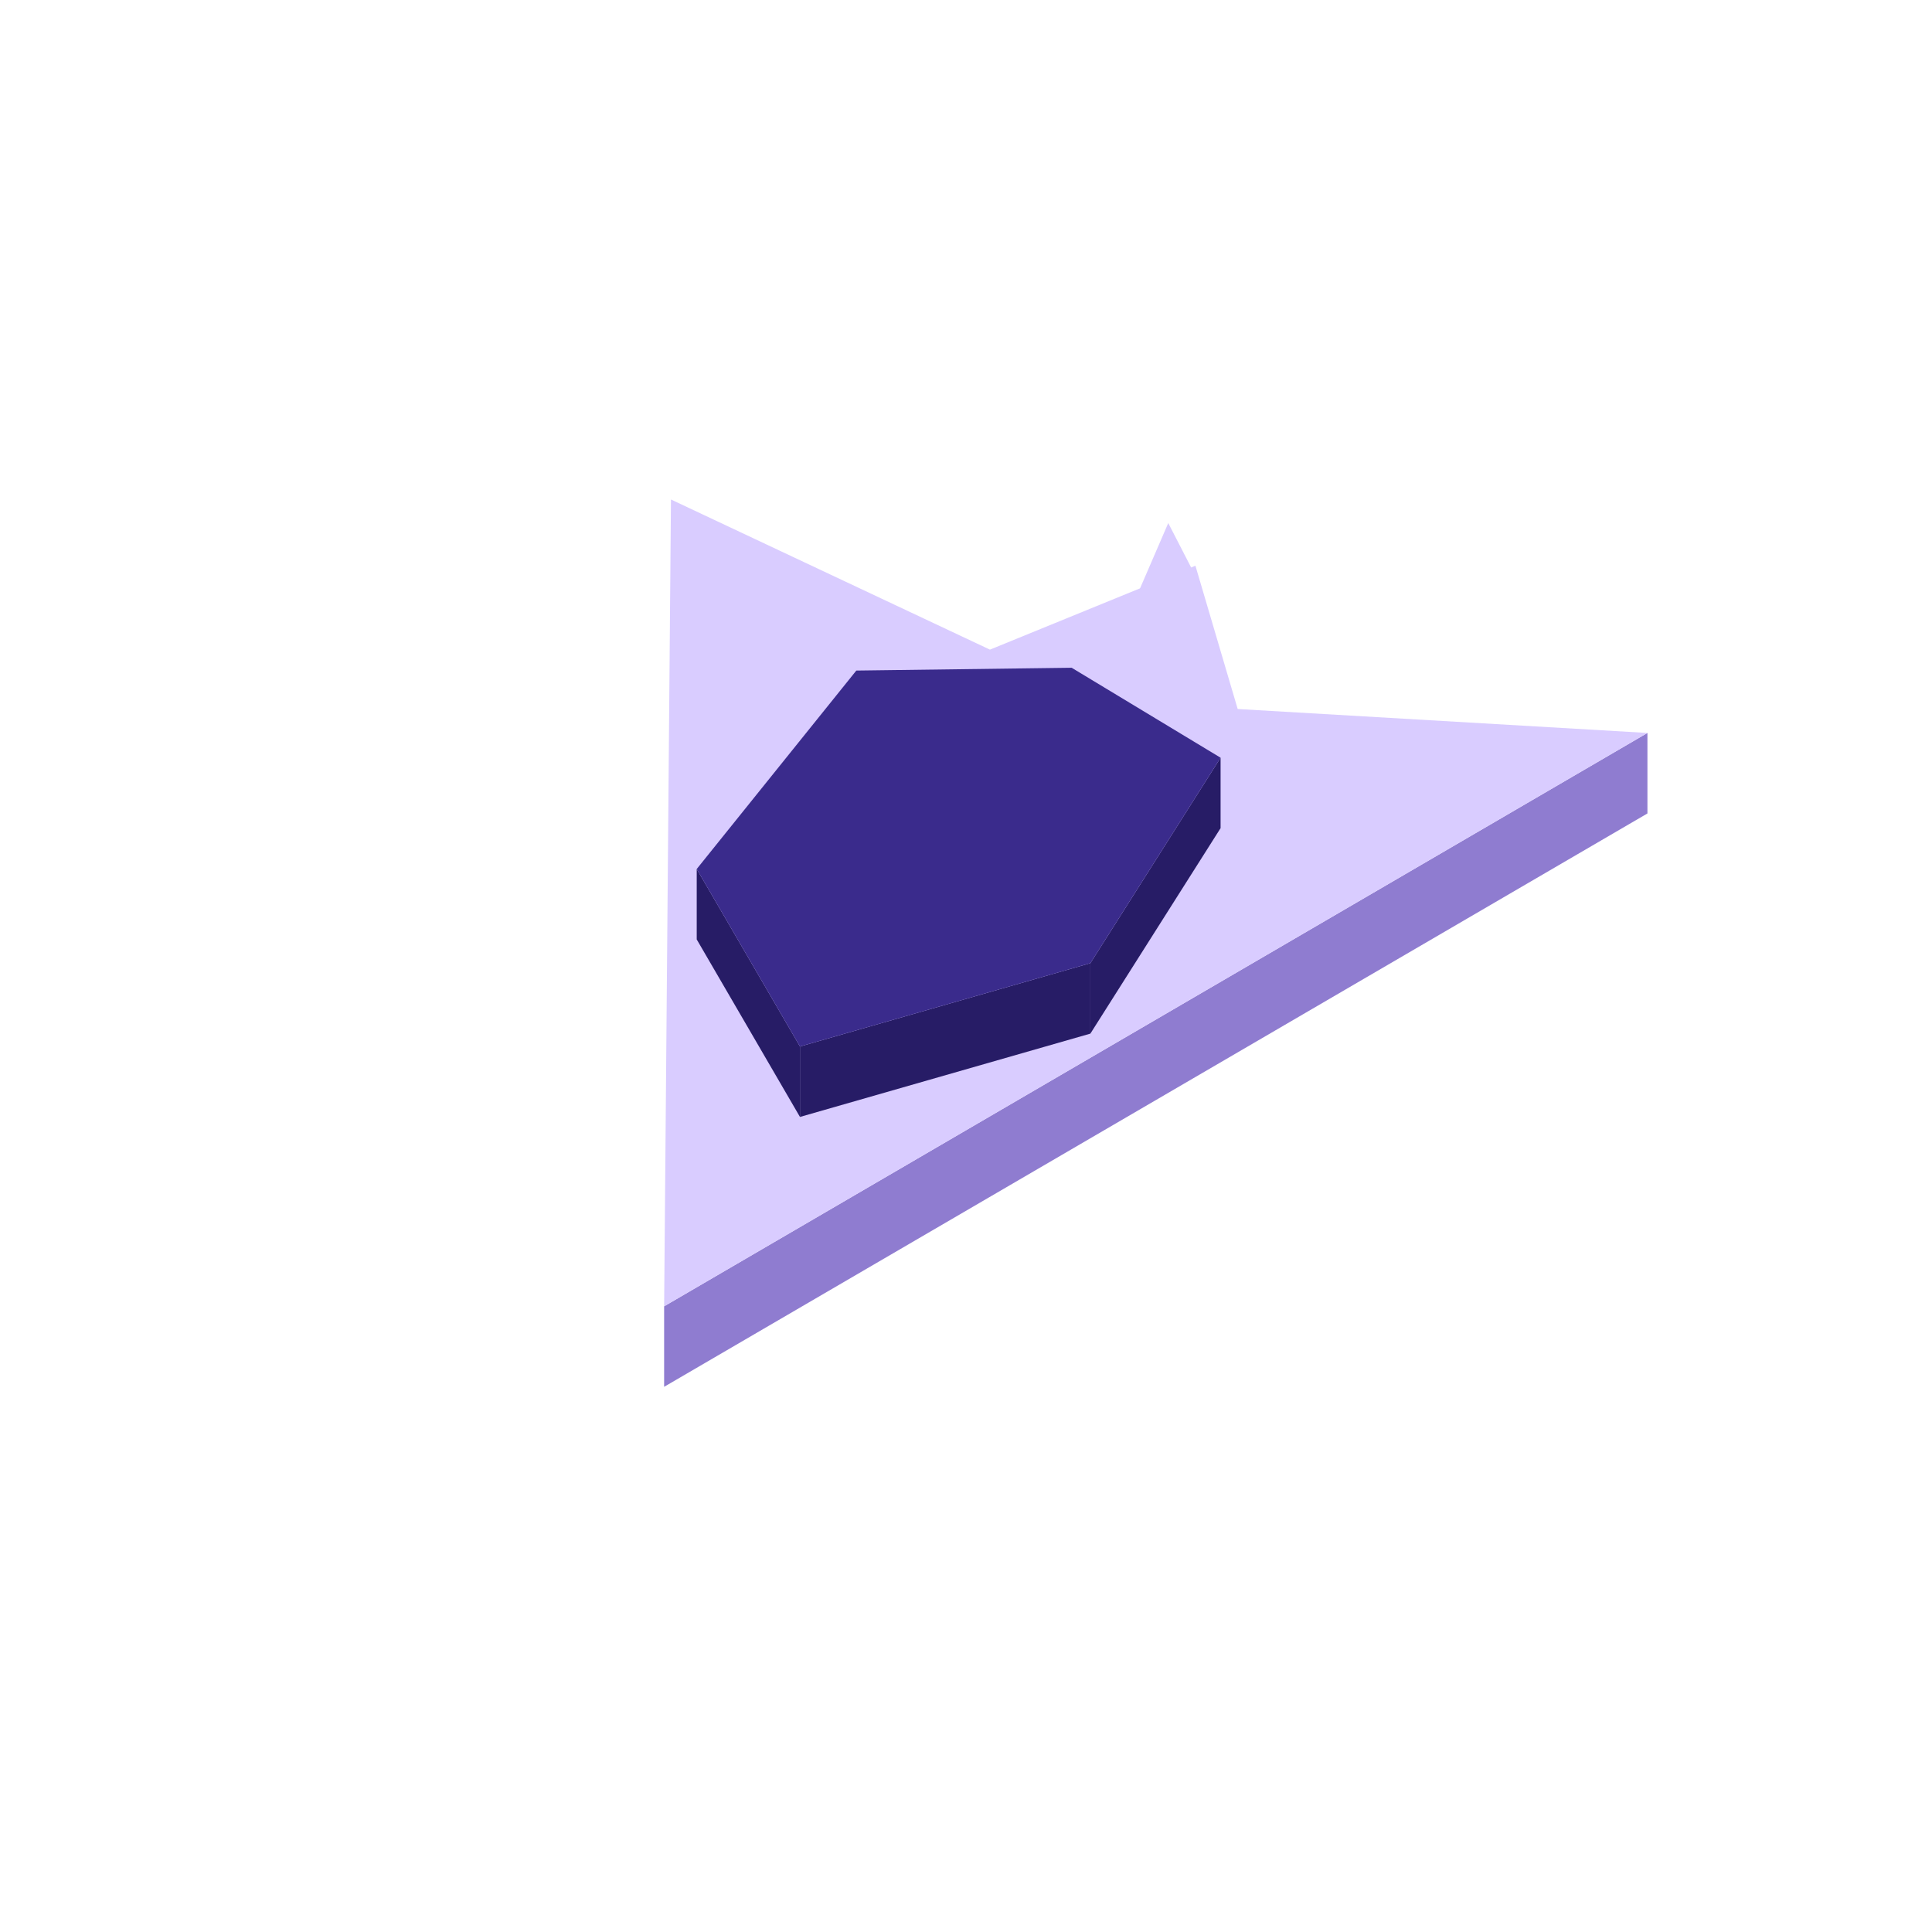
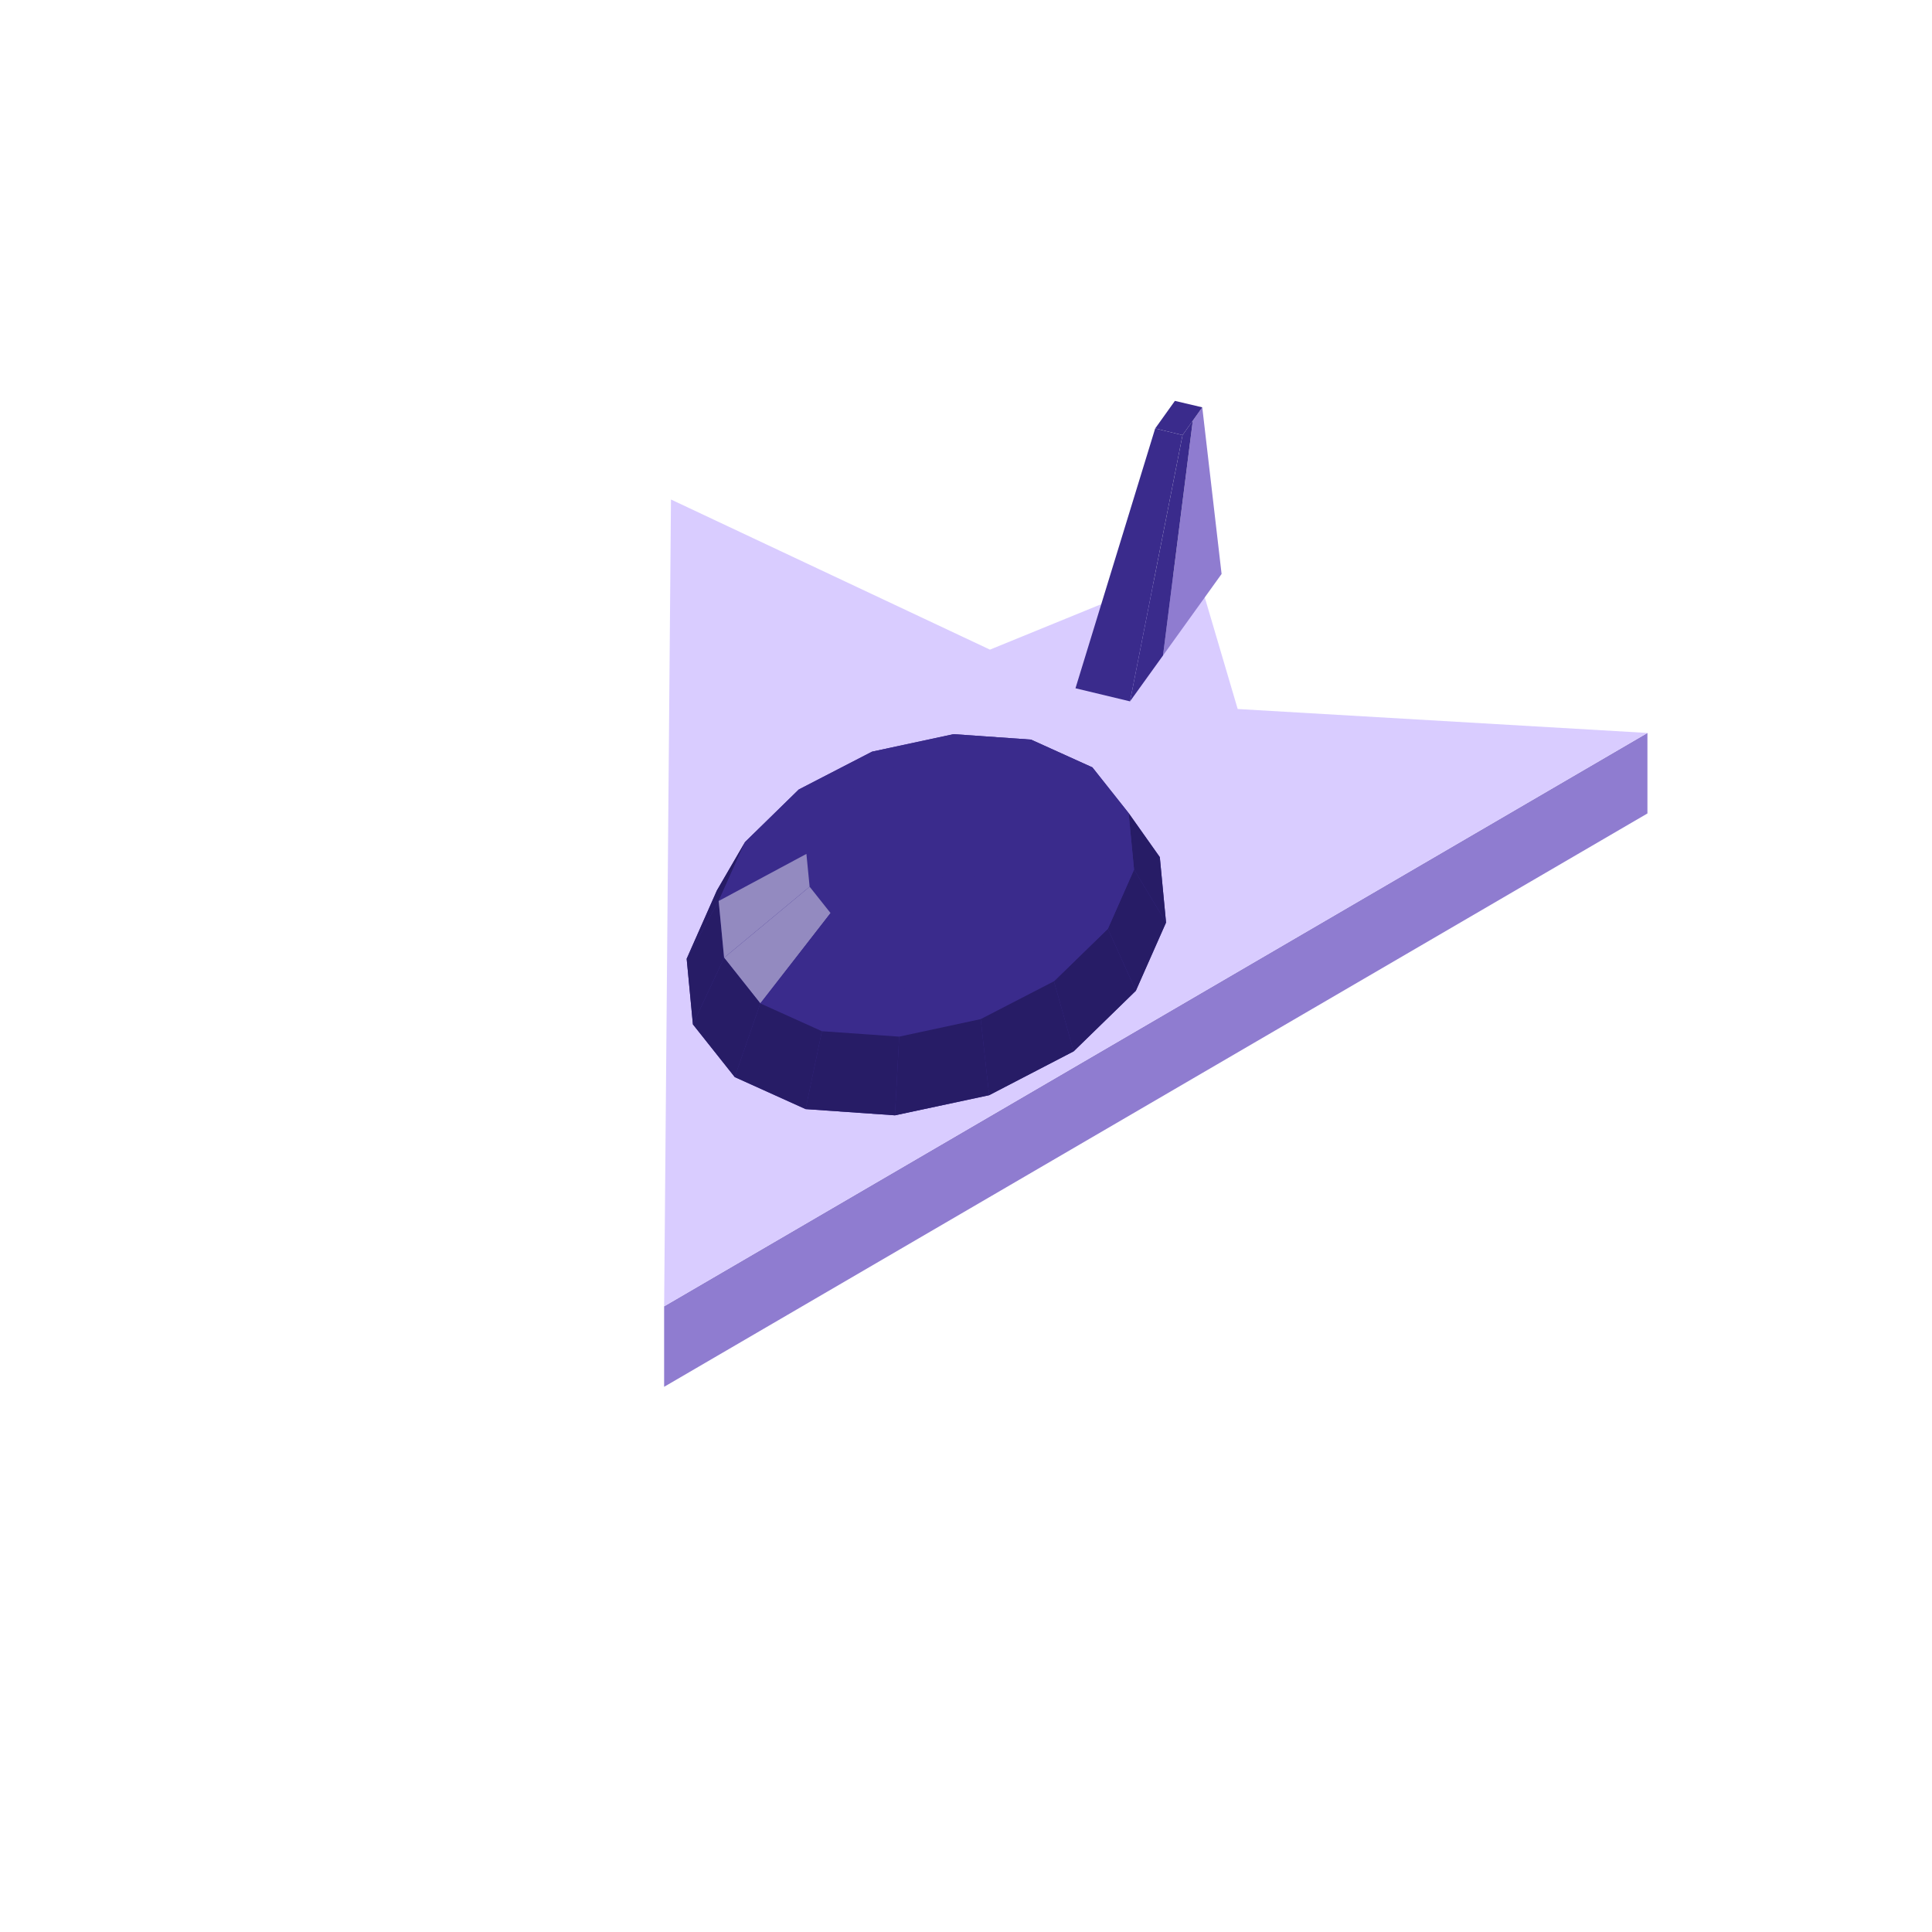
<svg xmlns="http://www.w3.org/2000/svg" width="96" height="96" viewBox="0 0 96 96">
  <polygon fill="#8f7cd0" points="33.00,64.91 81.86,36.42 81.86,40.42 33.00,68.91" />
  <polygon fill="#d9ccff" points="33.34,24.82 49.19,32.28 59.40,28.11 61.50,35.23 81.86,36.42 33.00,64.91" />
-   <polygon fill="#d9ccff" points="53.70,36.06 59.25,28.32 58.05,25.99" />
-   <polygon fill="#271c66" points="54.18,47.86 60.65,37.65 60.65,41.15 54.18,51.36" />
-   <polygon fill="#271c66" points="34.62,43.18 39.75,52.00 39.75,55.50 34.62,46.68" />
-   <polygon fill="#271c66" points="39.75,52.00 54.18,47.86 54.18,51.36 39.75,55.50" />
-   <polygon fill="#3a2b8c" points="34.62,43.18 42.55,33.32 53.25,33.18 60.65,37.65 54.18,47.86 39.75,52.00" />
+   <polygon fill="#8f7cd0" points="57.79,32.57 59.27,20.90 59.74,20.24 60.70,28.52" />
+   <polygon fill="#3a2b8c" points="57.40,21.29 58.38,19.92 59.74,20.24 58.76,21.62" />
+   <polygon fill="#3a2b8c" points="56.15,34.85 58.76,21.62 59.27,20.90 57.79,32.57" />
+   <polygon fill="#3a2b8c" points="53.44,34.20 57.40,21.29 58.76,21.62 56.15,34.85" />
+   <polygon fill="#3a2b8c" points="34.12,47.64 35.62,44.25 37.02,41.84 39.69,39.23 43.33,37.35 47.38,36.48 51.23,36.75 54.28,38.13 56.08,40.40 57.63,42.59 57.94,45.84 56.44,49.23 53.35,52.24 49.15,54.42 44.47,55.42 40.03,55.11 36.51,53.52 34.43,50.90" />
+   <polygon fill="#3a2b8c" points="47.38,36.48 51.23,36.75 49.03,37.80 46.81,37.64" />
+   <polygon fill="#3a2b8c" points="43.33,37.35 47.38,36.48 46.81,37.64 44.47,38.14" />
+   <polygon fill="#3a2b8c" points="51.23,36.75 54.28,38.13 50.79,38.59 49.03,37.80" />
+   <polygon fill="#3a2b8c" points="39.69,39.23 43.33,37.35 44.47,38.14 42.37,39.23" />
+   <polygon fill="#3a2b8c" points="54.28,38.13 56.08,40.40 51.83,39.90 50.79,38.59" />
+   <polygon fill="#271c66" points="57.63,42.59 57.94,45.84 56.35,43.21 56.08,40.40" />
+   <polygon fill="#3a2b8c" points="37.02,41.84 39.69,39.23 42.37,39.23 40.83,40.74" />
+   <polygon fill="#3a2b8c" points="46.81,37.64 49.03,37.80 46.03,41.24" />
+   <polygon fill="#3a2b8c" points="44.47,38.14 46.81,37.64 46.03,41.24" />
+   <polygon fill="#271c66" points="34.12,47.64 35.62,44.25 37.02,41.84 35.71,44.77" />
+   <polygon fill="#3a2b8c" points="49.03,37.80 50.79,38.59 46.03,41.24" />
+   <polygon fill="#3a2b8c" points="56.08,40.40 56.35,43.21 51.99,41.53 51.83,39.90" />
+   <polygon fill="#3a2b8c" points="42.37,39.23 44.47,38.14 46.03,41.24" />
+   <polygon fill="#3a2b8c" points="50.79,38.59 51.83,39.90 46.03,41.24" />
+   <polygon fill="#3a2b8c" points="40.83,40.74 42.37,39.23 46.03,41.24" />
+   <polygon fill="#3a2b8c" points="35.71,44.77 37.02,41.84 40.83,40.74 40.07,42.43" />
+   <polygon fill="#271c66" points="57.94,45.84 56.44,49.23 55.05,46.15 56.35,43.21" />
+   <polygon fill="#3a2b8c" points="51.83,39.90 51.99,41.53 46.03,41.24" />
+   <polygon fill="#3a2b8c" points="40.07,42.43 40.83,40.74 46.03,41.24" />
+   <polygon fill="#3a2b8c" points="56.35,43.21 55.05,46.15 51.24,43.23 51.99,41.53" />
+   <polygon fill="#3a2b8c" points="51.99,41.53 51.24,43.23 46.03,41.24" />
+   <polygon fill="#271c66" points="34.43,50.90 34.12,47.64 35.71,44.77 35.98,47.59" />
+   <polygon fill="#3a2b8c" points="40.23,44.06 40.07,42.43 46.03,41.24" />
+   <polygon fill="#938ac0" points="35.98,47.59 35.71,44.77 40.07,42.43 40.23,44.06" />
+   <polygon fill="#3a2b8c" points="51.24,43.23 49.69,44.73 46.03,41.24" />
+   <polygon fill="#3a2b8c" points="41.27,45.37 40.23,44.06 46.03,41.24" />
+   <polygon fill="#271c66" points="56.44,49.23 53.35,52.24 52.37,48.76 55.05,46.15" />
+   <polygon fill="#3a2b8c" points="55.05,46.15 52.37,48.76 49.69,44.73 51.24,43.23" />
+   <polygon fill="#3a2b8c" points="49.69,44.73 47.59,45.82 46.03,41.24" />
+   <polygon fill="#3a2b8c" points="43.03,46.16 41.27,45.37 46.03,41.24" />
+   <polygon fill="#3a2b8c" points="47.59,45.82 45.25,46.32 46.03,41.24" />
+   <polygon fill="#3a2b8c" points="45.25,46.32 43.03,46.16 46.03,41.24" />
+   <polygon fill="#938ac0" points="37.78,49.86 35.98,47.59 40.23,44.06 41.27,45.37" />
+   <polygon fill="#271c66" points="36.51,53.52 34.43,50.90 35.98,47.59 37.78,49.86" />
+   <polygon fill="#3a2b8c" points="52.37,48.76 48.73,50.64 47.59,45.82 49.69,44.73" />
+   <polygon fill="#271c66" points="53.35,52.24 49.15,54.42 48.73,50.64 52.37,48.76" />
+   <polygon fill="#3a2b8c" points="40.84,51.24 37.78,49.86 41.27,45.37 43.03,46.16" />
+   <polygon fill="#3a2b8c" points="48.73,50.64 44.68,51.51 45.25,46.32 47.59,45.82" />
+   <polygon fill="#3a2b8c" points="44.68,51.51 40.84,51.24 43.03,46.16 45.25,46.32" />
+   <polygon fill="#271c66" points="40.03,55.11 36.51,53.52 37.78,49.86 40.84,51.24" />
+   <polygon fill="#271c66" points="49.15,54.42 44.47,55.42 44.68,51.51 48.73,50.64" />
+   <polygon fill="#271c66" points="44.47,55.42 40.03,55.11 40.84,51.24 44.68,51.51" />
</svg>
